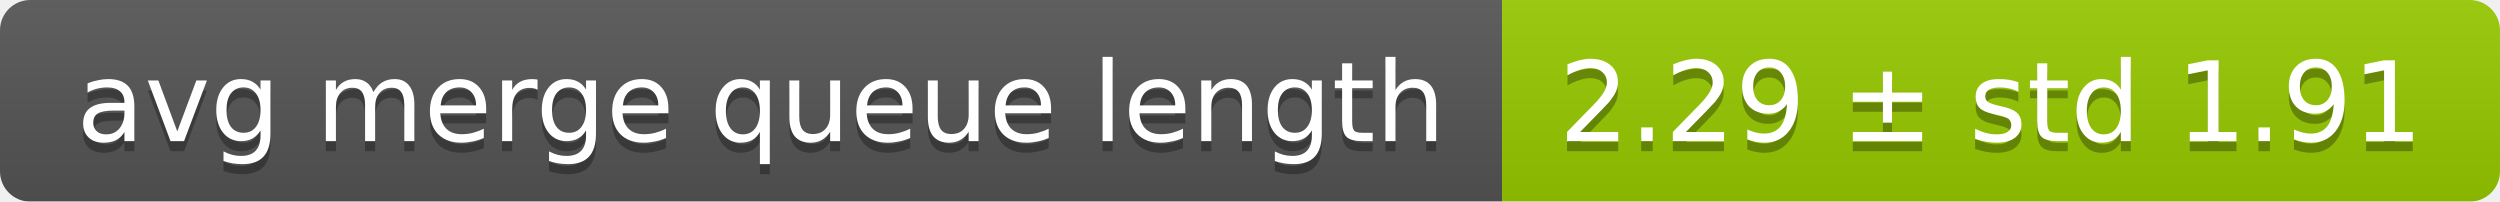
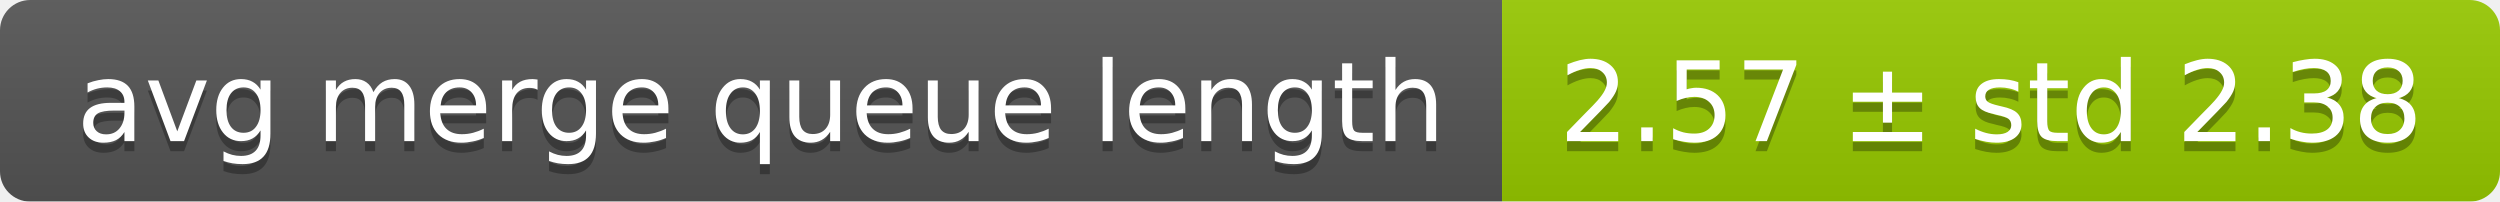
<svg xmlns="http://www.w3.org/2000/svg" width="248" height="20">
  <linearGradient id="smooth" x2="0" y2="100%">
    <stop offset="0" stop-color="#bbb" stop-opacity=".1" />
    <stop offset="1" stop-opacity=".1" />
  </linearGradient>
  <mask id="round">
    <rect width="248" height="20" rx="3" fill="#fff" />
  </mask>
  <g mask="url(#round)">
    <rect width="149" height="20" fill="#555" />
    <rect x="149" width="99" height="20" fill="#97ca00" />
    <rect width="248" height="20" fill="url(#smooth)" />
  </g>
  <g fill="#fff" text-anchor="middle" font-family="DejaVu Sans,Verdana,Geneva,sans-serif" font-size="11">
    <text x="75.5" y="15" fill="#010101" fill-opacity=".3">avg merge queue length</text>
    <text x="75.5" y="14">avg merge queue length</text>
-     <text x="197.5" y="15" fill="#010101" fill-opacity=".3">2.29 ± std 1.91</text>
-     <text x="197.5" y="14">2.29 ± std 1.91</text>
+     <text x="197.5" y="15" fill="#010101" fill-opacity=".3">2.57 ± std 2.38</text>
+     <text x="197.5" y="14">2.57 ± std 2.38</text>
  </g>
</svg>
